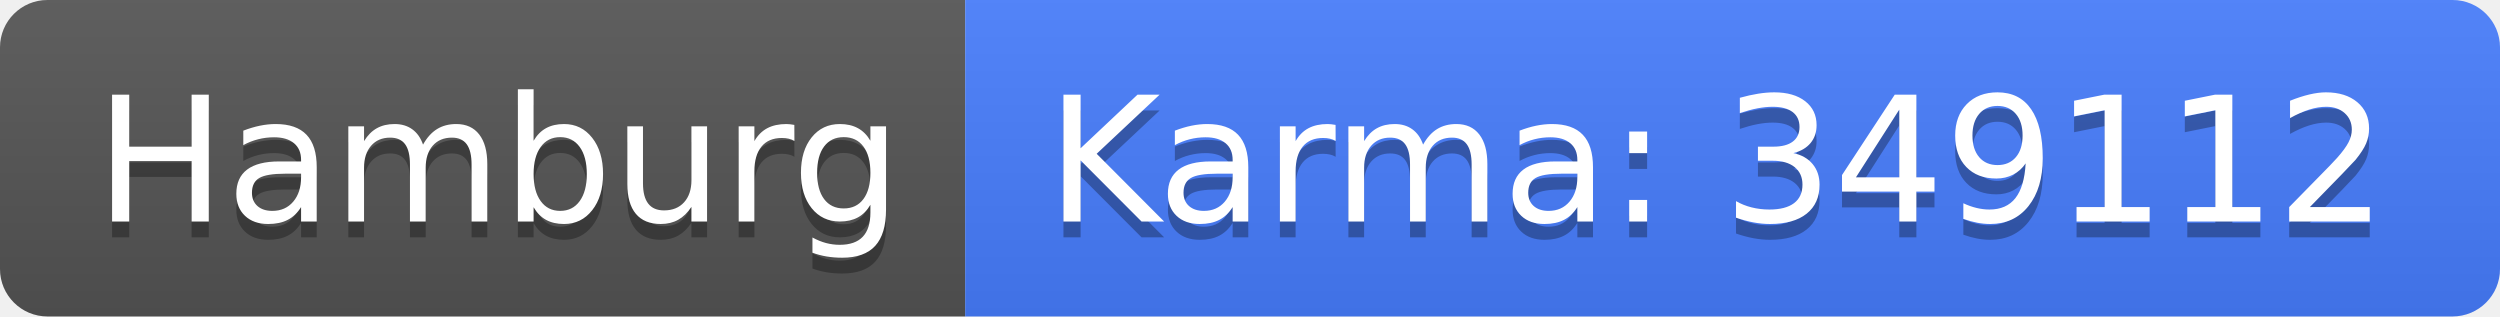
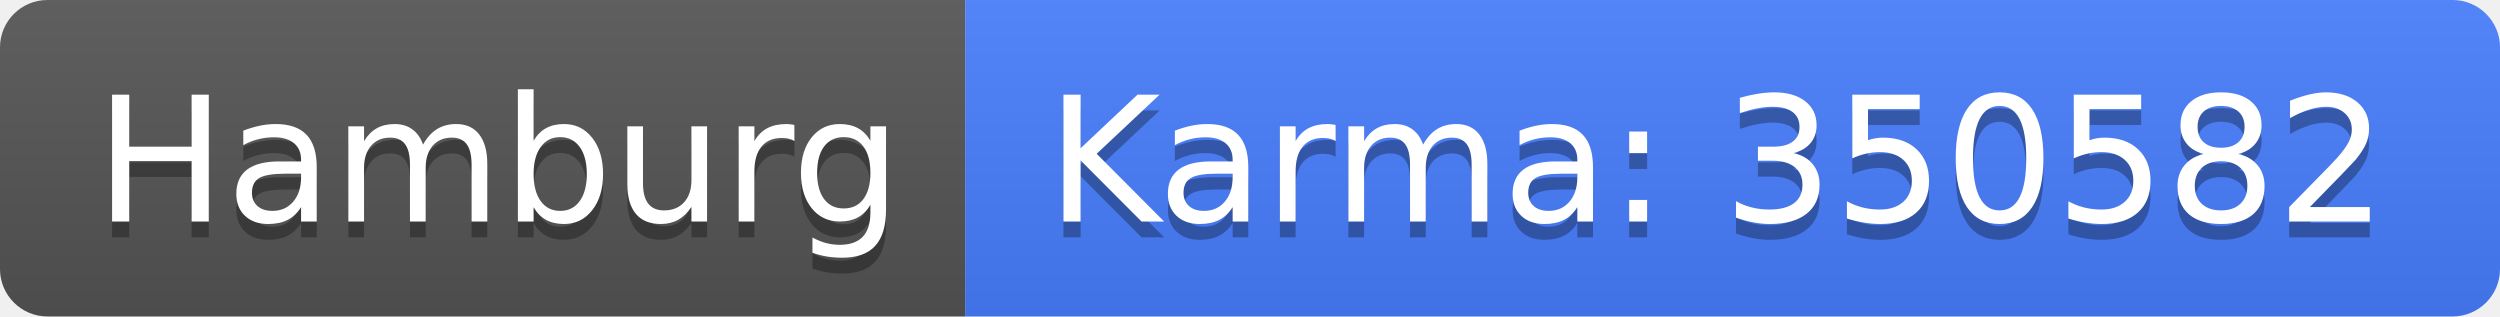
<svg xmlns="http://www.w3.org/2000/svg" width="158" height="20">
  <linearGradient id="b" x2="0" y2="100%">
    <stop offset="0" stop-color="#bbb" stop-opacity=".1" />
    <stop offset="1" stop-opacity=".1" />
  </linearGradient>
  <clipPath id="a">
    <rect width="158" height="20" rx="3" fill="#fff" />
  </clipPath>
  <g clip-path="url(#a)">
    <path fill="#555" d="M0 0h61v20H0z" />
    <path fill="#477eff" d="M61 0h97v20H61z" />
    <path fill="url(#b)" d="M0 0h158v20H0z" />
  </g>
  <g fill="#fff" text-anchor="middle" font-family="DejaVu Sans,Verdana,Geneva,sans-serif" font-size="110">
    <text x="315" y="150" fill="#010101" fill-opacity=".3" transform="scale(.1)" textLength="510">Hamburg</text>
    <text x="315" y="140" transform="scale(.1)" textLength="510">Hamburg</text>
-     <text x="1085" y="150" fill="#010101" fill-opacity=".3" transform="scale(.1)" textLength="870">Karma: 349112</text>
-     <text x="1085" y="140" transform="scale(.1)" textLength="870">Karma: 349112</text>
+     <text x="1085" y="150" fill="#010101" fill-opacity=".3" transform="scale(.1)" textLength="870">Karma: 350582</text>
+     <text x="1085" y="140" transform="scale(.1)" textLength="870">Karma: 350582</text>
  </g>
</svg>
